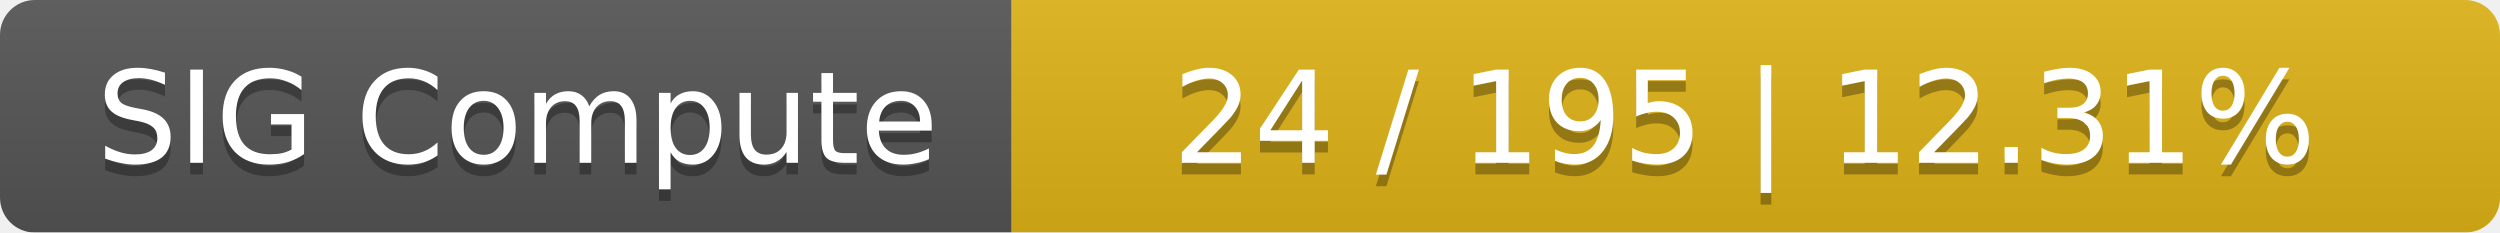
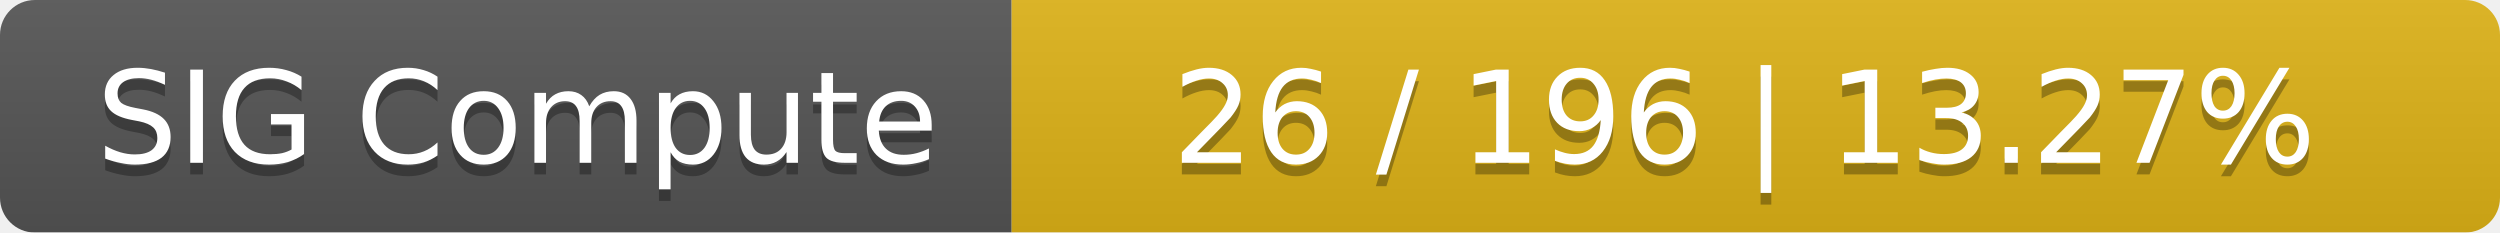
<svg xmlns="http://www.w3.org/2000/svg" width="215" height="20">
  <linearGradient id="smooth" x2="0" y2="100%">
    <stop offset="0" stop-color="#bbb" stop-opacity=".1" />
    <stop offset="1" stop-opacity=".1" />
  </linearGradient>
  <mask id="round">
    <rect width="215" height="20" rx="3" fill="#fff" />
  </mask>
  <g mask="url(#round)">
    <rect width="87" height="20" fill="#555" />
    <rect x="87" width="128" height="20" fill="#dfb317" />
    <rect width="215" height="20" fill="url(#smooth)" />
  </g>
  <g fill="#fff" text-anchor="middle" font-family="DejaVu Sans,Verdana,Geneva,sans-serif" font-size="11">
    <text x="44.5" y="15" fill="#010101" fill-opacity=".3">SIG Compute</text>
    <text x="44.5" y="14">SIG Compute</text>
-     <text x="150" y="15" fill="#010101" fill-opacity=".3">24 / 195    |    12.31%</text>
-     <text x="150" y="14">24 / 195    |    12.31%</text>
+     <text x="150" y="15" fill="#010101" fill-opacity=".3">26 / 196    |    13.27%</text>
+     <text x="150" y="14">26 / 196    |    13.27%</text>
  </g>
</svg>
